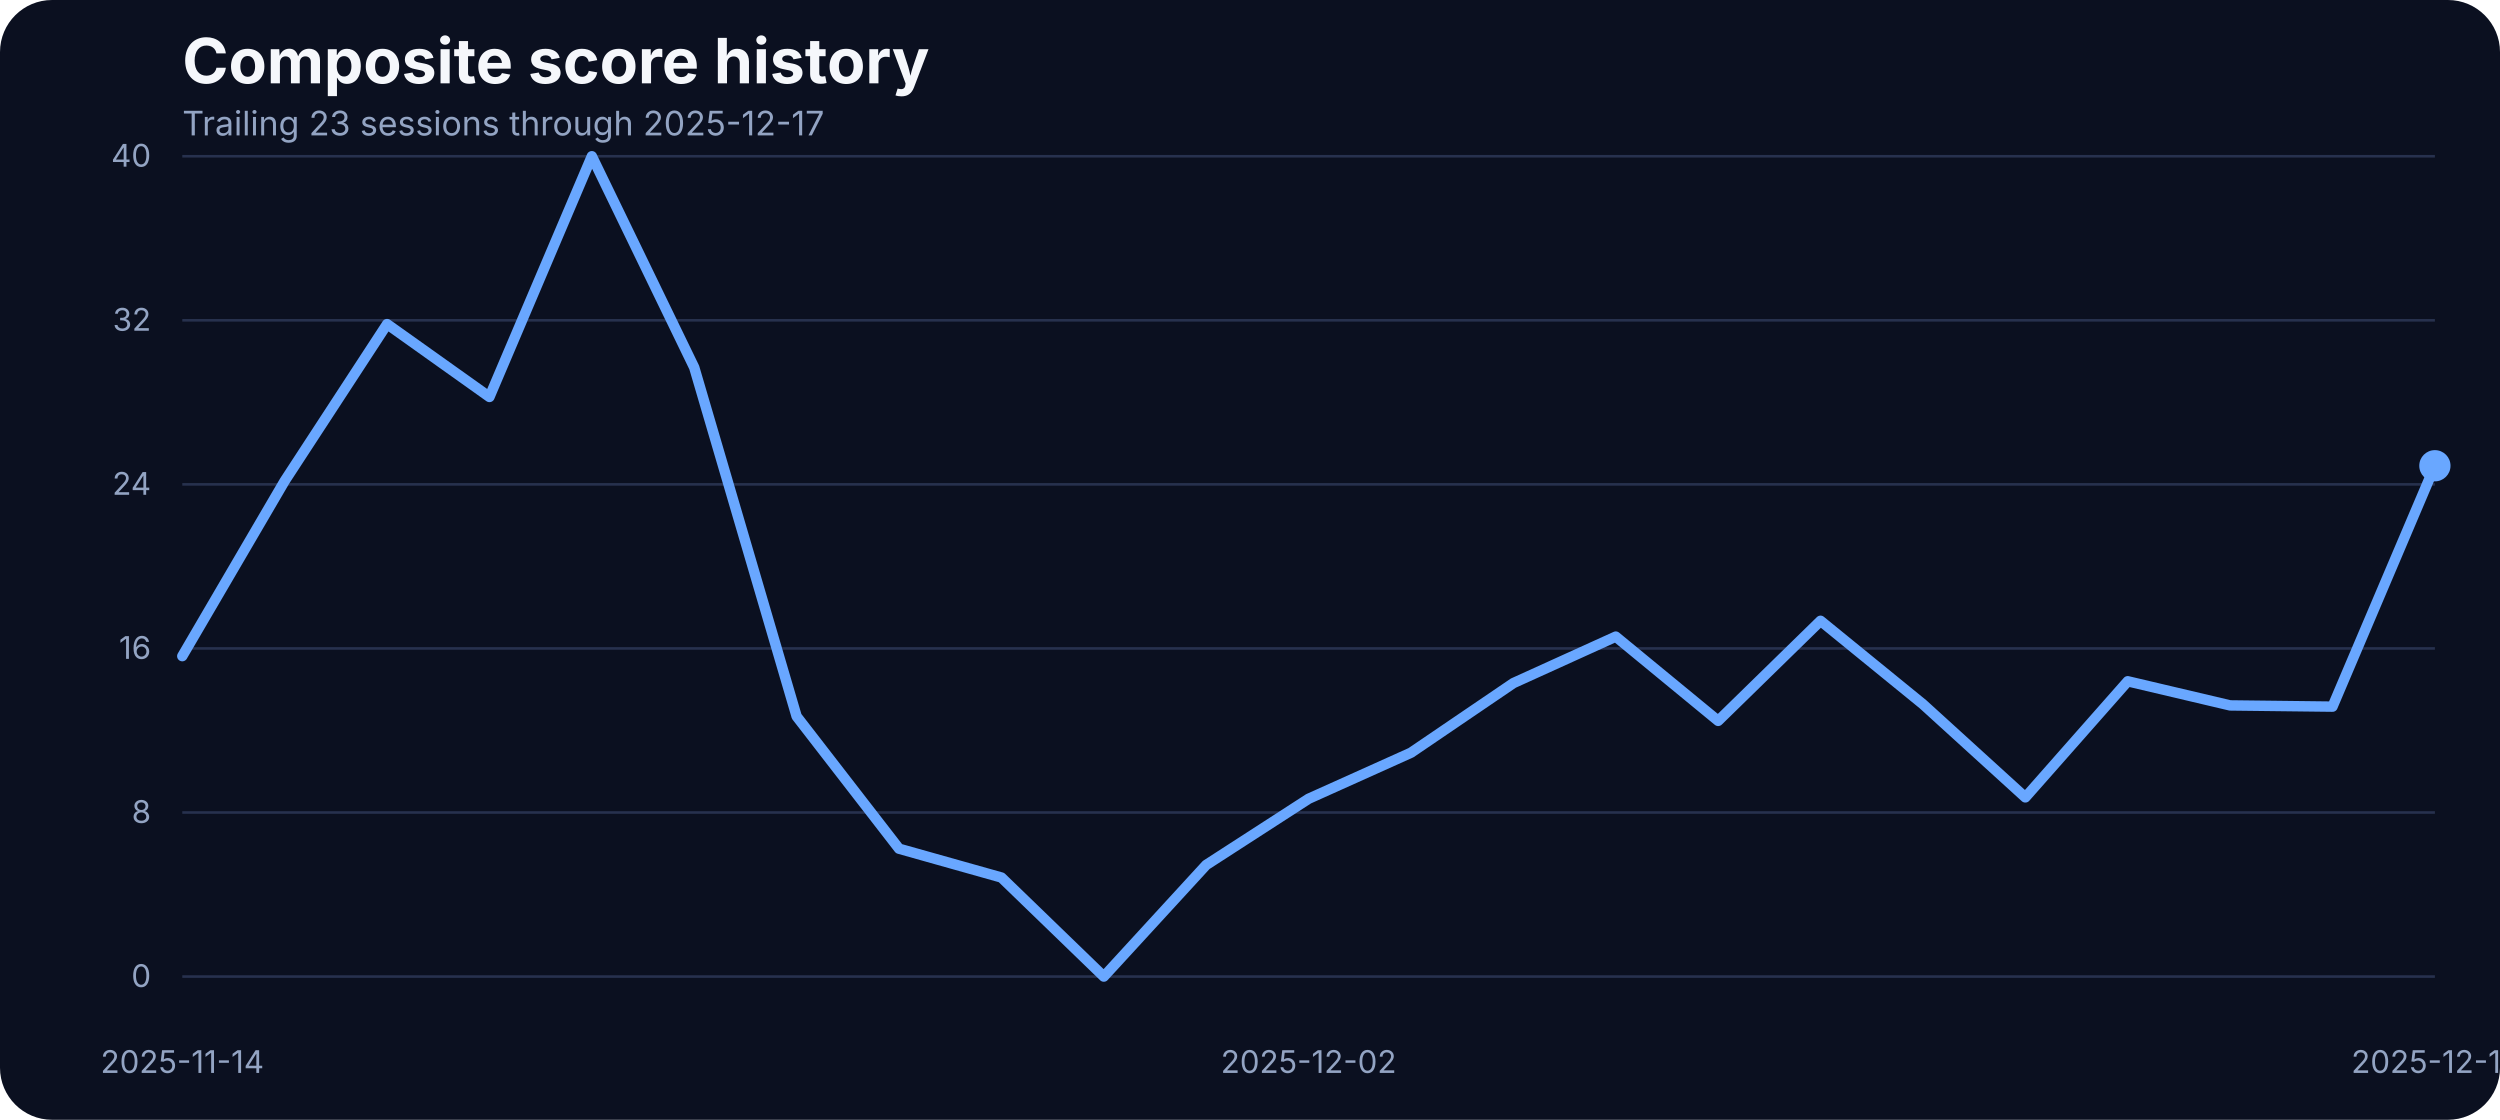
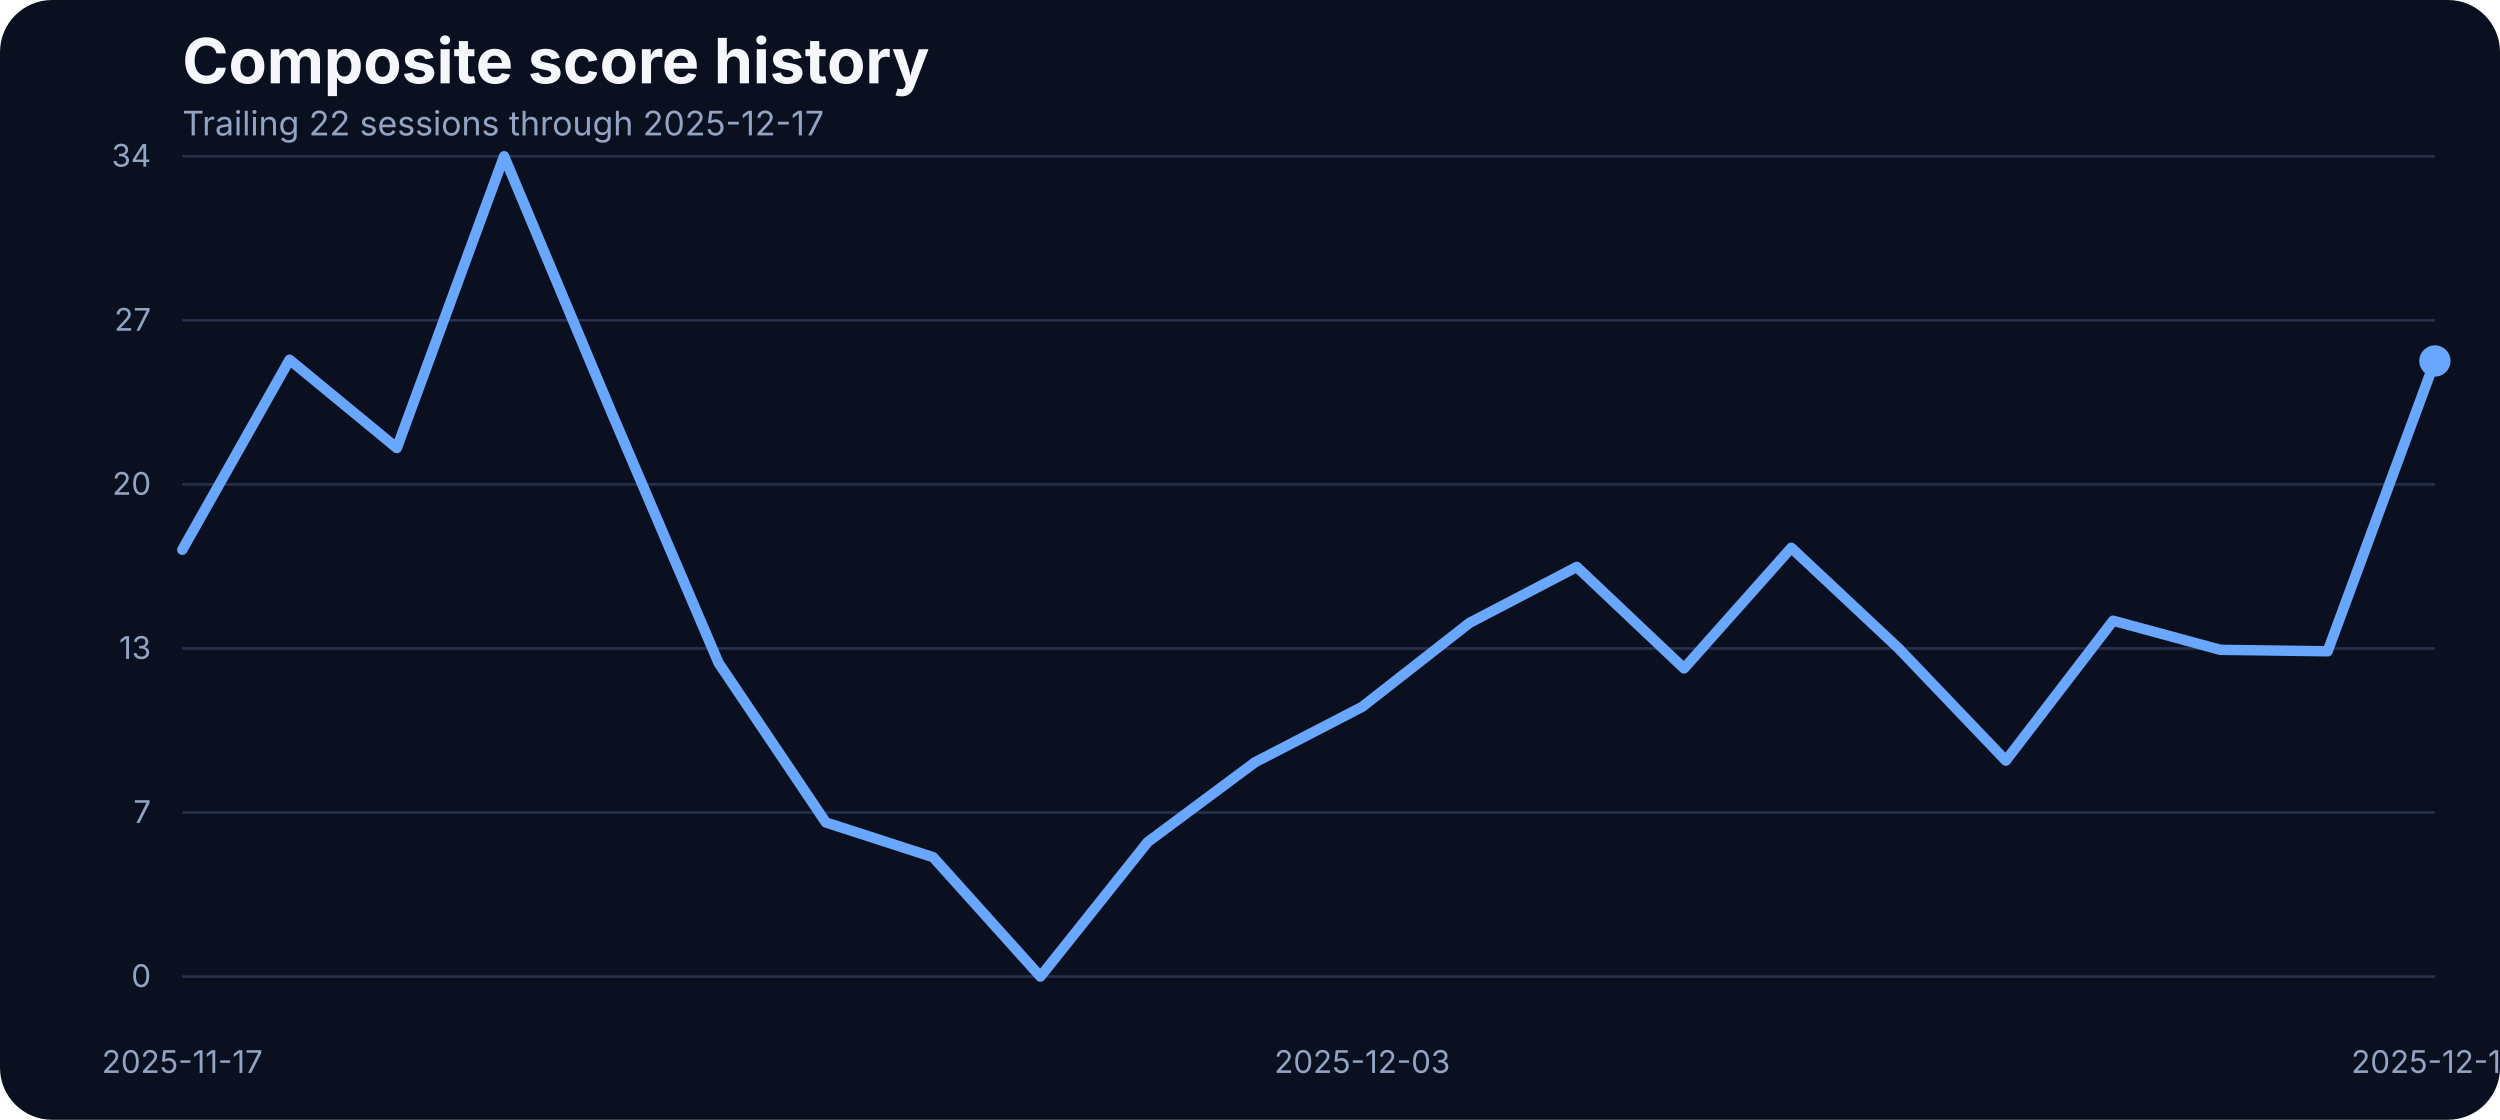
<svg xmlns="http://www.w3.org/2000/svg" width="960" height="430" viewBox="0 0 960 430" role="img" aria-label="Composite score history">
  <rect width="100%" height="100%" fill="#0b1020" rx="20" />
  <text x="70" y="32" fill="#f5f7fb" font-family="Inter, Arial, sans-serif" font-size="24" font-weight="700">Composite score history</text>
-   <text x="70" y="52" fill="#93a4c3" font-family="Inter, Arial, sans-serif" font-size="13">Trailing 23 sessions through 2025-12-17</text>
+   <text x="70" y="52" fill="#93a4c3" font-family="Inter, Arial, sans-serif" font-size="13">Trailing 22 sessions through 2025-12-17</text>
  <line x1="70" x2="935" y1="375.00" y2="375.00" stroke="#27314e" stroke-width="1" />
  <text x="58" y="379.00" text-anchor="end" fill="#93a4c3" font-family="Inter, Arial, sans-serif" font-size="12">0</text>
  <line x1="70" x2="935" y1="312.00" y2="312.00" stroke="#27314e" stroke-width="1" />
-   <text x="58" y="316.00" text-anchor="end" fill="#93a4c3" font-family="Inter, Arial, sans-serif" font-size="12">8</text>
+   <text x="58" y="316.00" text-anchor="end" fill="#93a4c3" font-family="Inter, Arial, sans-serif" font-size="12">7</text>
  <line x1="70" x2="935" y1="249.00" y2="249.00" stroke="#27314e" stroke-width="1" />
-   <text x="58" y="253.00" text-anchor="end" fill="#93a4c3" font-family="Inter, Arial, sans-serif" font-size="12">16</text>
+   <text x="58" y="253.00" text-anchor="end" fill="#93a4c3" font-family="Inter, Arial, sans-serif" font-size="12">13</text>
  <line x1="70" x2="935" y1="186.00" y2="186.00" stroke="#27314e" stroke-width="1" />
-   <text x="58" y="190.00" text-anchor="end" fill="#93a4c3" font-family="Inter, Arial, sans-serif" font-size="12">24</text>
+   <text x="58" y="190.00" text-anchor="end" fill="#93a4c3" font-family="Inter, Arial, sans-serif" font-size="12">20</text>
  <line x1="70" x2="935" y1="123.00" y2="123.00" stroke="#27314e" stroke-width="1" />
-   <text x="58" y="127.00" text-anchor="end" fill="#93a4c3" font-family="Inter, Arial, sans-serif" font-size="12">32</text>
+   <text x="58" y="127.00" text-anchor="end" fill="#93a4c3" font-family="Inter, Arial, sans-serif" font-size="12">27</text>
  <line x1="70" x2="935" y1="60.00" y2="60.00" stroke="#27314e" stroke-width="1" />
-   <text x="58" y="64.00" text-anchor="end" fill="#93a4c3" font-family="Inter, Arial, sans-serif" font-size="12">40</text>
-   <text x="70.00" y="412" text-anchor="middle" fill="#93a4c3" font-family="Inter, Arial, sans-serif" font-size="12">2025-11-14</text>
-   <text x="502.50" y="412" text-anchor="middle" fill="#93a4c3" font-family="Inter, Arial, sans-serif" font-size="12">2025-12-02</text>
+   <text x="58" y="64.00" text-anchor="end" fill="#93a4c3" font-family="Inter, Arial, sans-serif" font-size="12">34</text>
+   <text x="70.00" y="412" text-anchor="middle" fill="#93a4c3" font-family="Inter, Arial, sans-serif" font-size="12">2025-11-17</text>
+   <text x="523.10" y="412" text-anchor="middle" fill="#93a4c3" font-family="Inter, Arial, sans-serif" font-size="12">2025-12-03</text>
  <text x="935.00" y="412" text-anchor="middle" fill="#93a4c3" font-family="Inter, Arial, sans-serif" font-size="12">2025-12-17</text>
-   <path d="M 70.00 251.95 L 109.32 184.69 L 148.64 124.45 L 187.95 152.43 L 227.27 60.00 L 266.59 141.13 L 305.91 275.09 L 345.23 325.90 L 384.55 336.97 L 423.86 375.00 L 463.18 332.14 L 502.50 306.73 L 541.82 289.04 L 581.14 262.31 L 620.45 244.46 L 659.77 276.81 L 699.09 238.39 L 738.41 270.42 L 777.73 306.19 L 817.05 261.61 L 856.36 270.88 L 895.68 271.35 L 935.00 178.85" fill="none" stroke="#69a7ff" stroke-width="4" stroke-linecap="round" stroke-linejoin="round" />
-   <circle cx="935.00" cy="178.85" r="6" fill="#69a7ff" />
+   <path d="M 70.00 211.11 L 111.19 138.14 L 152.38 172.04 L 193.57 60.00 L 234.76 158.24 L 275.95 254.60 L 317.14 315.83 L 358.33 329.17 L 399.52 375.00 L 440.71 323.35 L 481.90 292.73 L 523.10 271.41 L 564.29 239.19 L 605.48 217.69 L 646.67 256.66 L 687.86 210.36 L 729.05 248.96 L 770.24 292.07 L 811.43 238.35 L 852.62 249.53 L 893.81 250.09 L 935.00 138.61" fill="none" stroke="#69a7ff" stroke-width="4" stroke-linecap="round" stroke-linejoin="round" />
+   <circle cx="935.00" cy="138.61" r="6" fill="#69a7ff" />
</svg>
